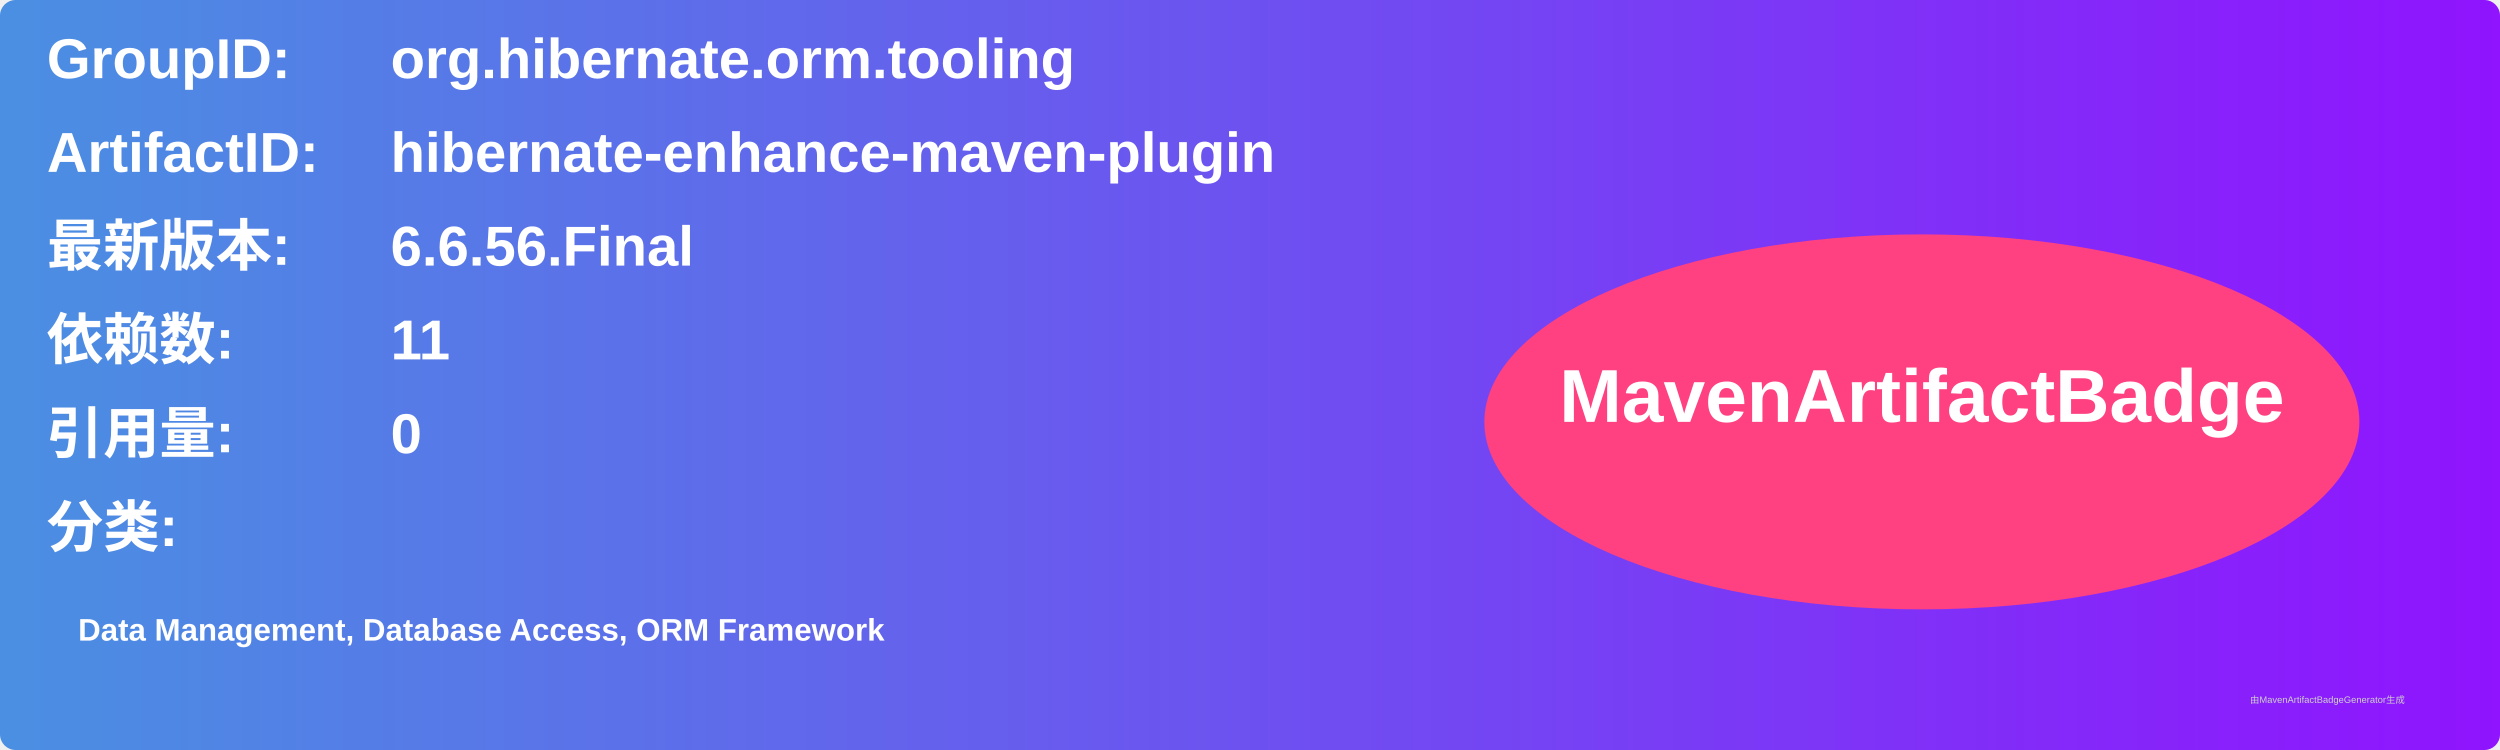
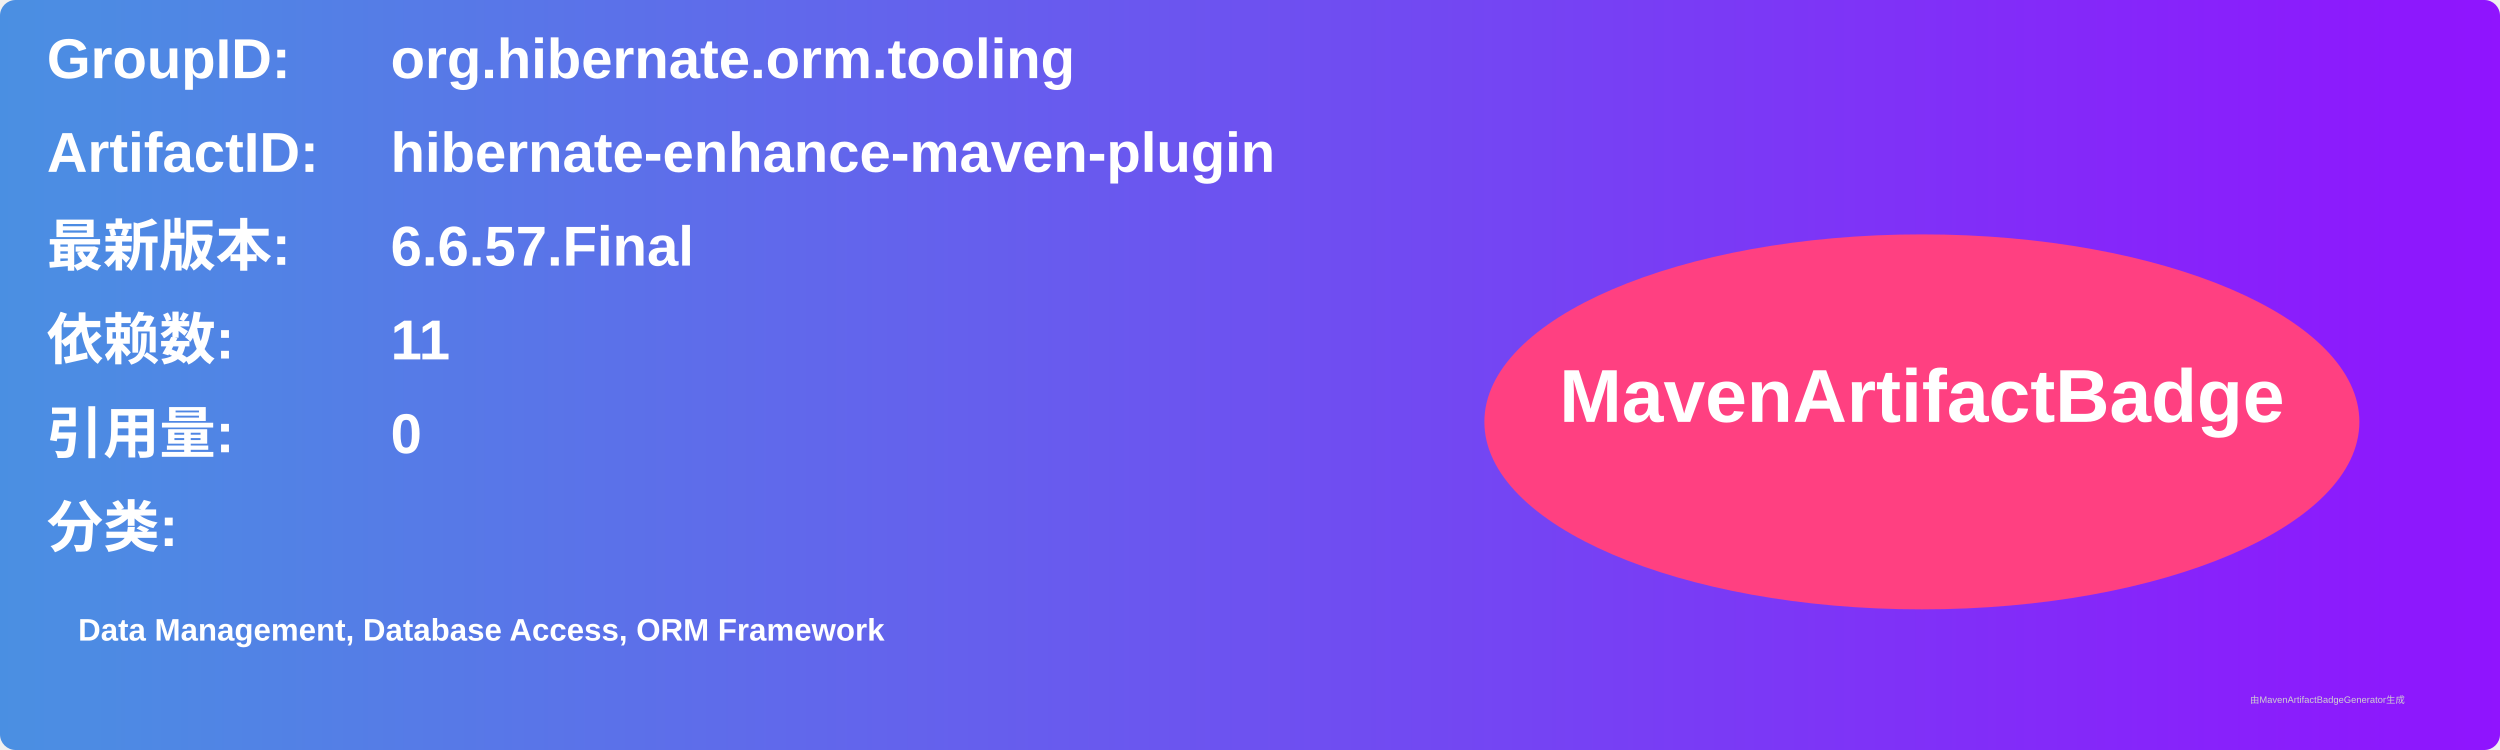
<svg xmlns="http://www.w3.org/2000/svg" width="800" height="240" viewBox="0 0 800 240">
  <linearGradient id="grad" x1="0%" y1="0%" x2="100%" y2="0%">
    <stop offset="0%" stop-color="#4a90e2" />
    <stop offset="100%" stop-color="#9013fe" />
  </linearGradient>
  <rect width="100%" height="100%" rx="5" ry="5" fill="url(#grad)" />
  <g transform="translate(15, 15)">
    <text x="0" y="10" font-family="Arial" font-size="18" fill="white" font-weight="bold" width="260">GroupID:</text>
    <text x="110" y="10" font-family="Arial" font-size="18" fill="white" font-weight="bold" width="460">org.hibernate.orm.tooling</text>
    <text x="0" y="40" font-family="Arial" font-size="18" fill="white" font-weight="bold" width="260">ArtifactID:</text>
    <text x="110" y="40" font-family="Arial" font-size="18" fill="white" font-weight="bold" width="460">hibernate-enhance-maven-plugin</text>
    <text x="0" y="70" font-family="Arial" font-size="18" fill="white" font-weight="bold">最新版本:</text>
    <text x="110" y="70" font-family="Arial" font-size="18" fill="white" font-weight="bold">
-       <tspan font-weight="bold">6.6.56.Final</tspan>
+       <tspan font-weight="bold">6.6.57.Final</tspan>
    </text>
    <text x="0" y="100" font-family="Arial" font-size="18" fill="white" font-weight="bold">依赖数: </text>
    <text x="110" y="100" font-family="Arial" font-size="18" fill="white">
      <tspan font-weight="bold">11</tspan>
    </text>
    <text x="0" y="130" font-family="Arial" font-size="18" fill="white" font-weight="bold">引用量: </text>
    <text x="110" y="130" font-family="Arial" font-size="18" fill="white">
      <tspan font-weight="bold">0</tspan>
    </text>
    <text x="0" y="160" font-family="Arial" font-size="18" fill="white" font-weight="bold">分类:</text>
    <text x="10" y="190" font-family="Arial" font-size="10" fill="white">
      <tspan font-weight="bold">Data Management, Database Access, ORM Framework</tspan>
    </text>
    <ellipse cx="600" cy="120" rx="140" ry="60" fill="#ff4081" />
    <text x="600" y="120" text-anchor="middle" font-family="Arial" font-size="24" fill="white" font-weight="bold">MavenArtifactBadge</text>
  </g>
  <text x="720" y="225" font-family="Arial" font-size="3" fill="#d0d0d0">由MavenArtifactBadgeGenerator生成</text>
</svg>
